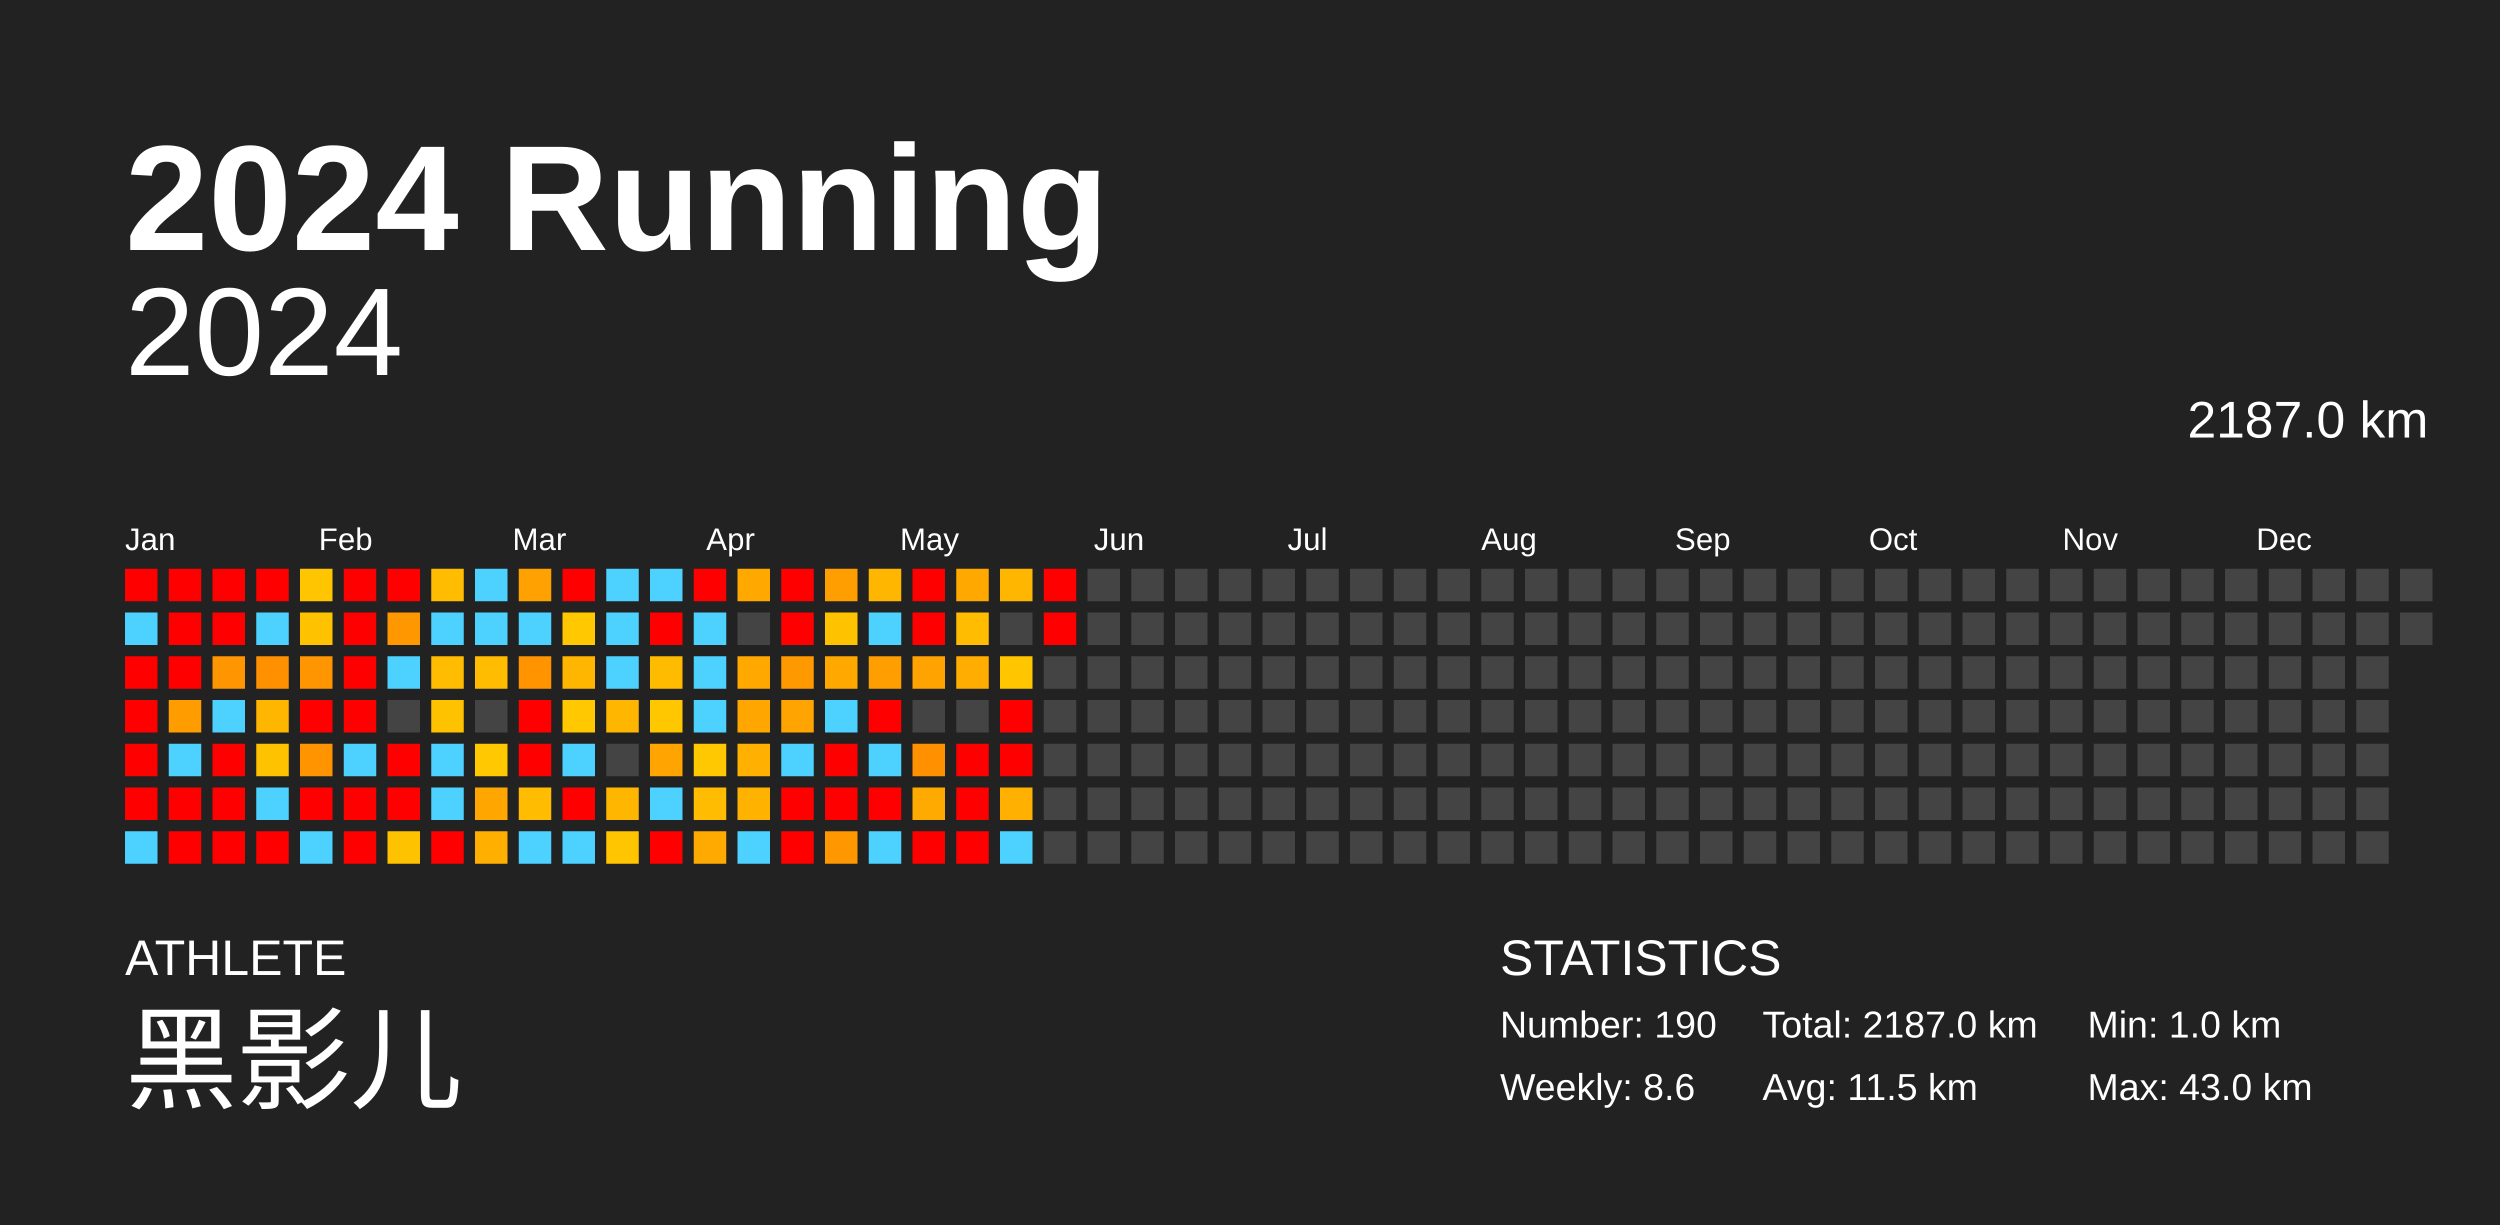
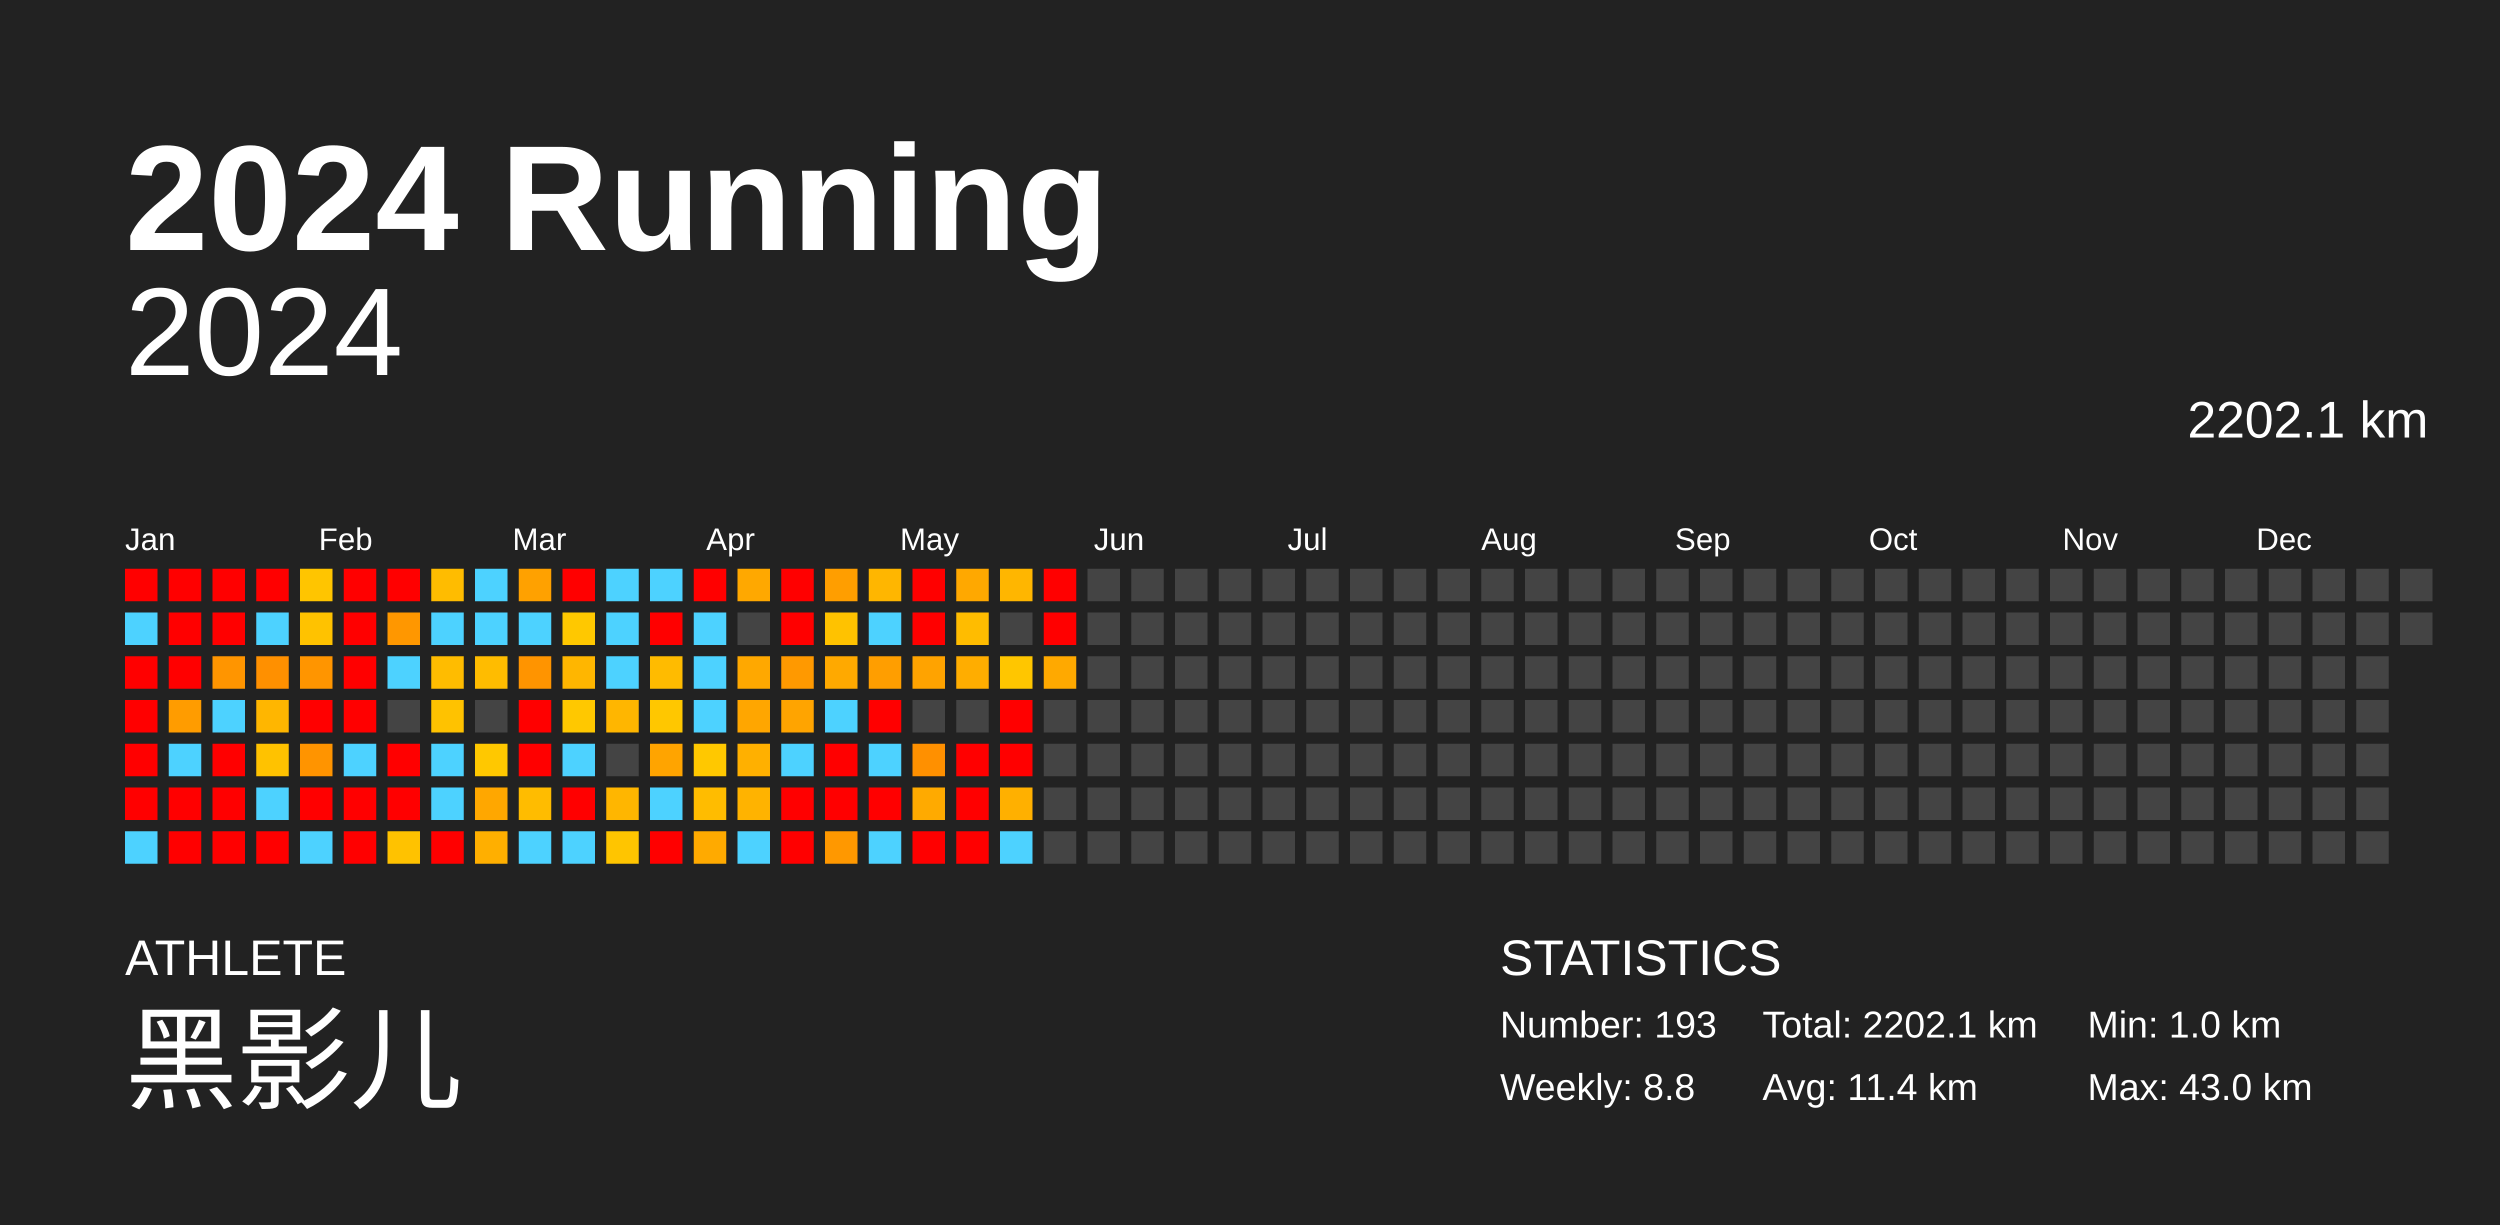
<svg xmlns="http://www.w3.org/2000/svg" baseProfile="full" height="98mm" version="1.1" viewBox="0,0,200,98" width="200mm">
  <defs />
  <rect fill="#222222" height="98" width="200" x="0" y="0" />
  <text fill="#FFFFFF" style="font-size:12px; font-family:Arial; font-weight:bold;" x="10" y="20">2024 Running</text>
  <text fill="#FFFFFF" style="font-size:4px; font-family:Arial" x="10" y="78">ATHLETE</text>
  <text fill="#FFFFFF" style="font-size:9px; font-family:Arial" x="10" y="88">黑影儿</text>
  <text fill="#FFFFFF" style="font-size:4px; font-family:Arial" x="120" y="78">STATISTICS</text>
-   <text fill="#FFFFFF" style="font-size:3px; font-family:Arial" x="120" y="83">Number: 190</text>
-   <text fill="#FFFFFF" style="font-size:3px; font-family:Arial" x="120" y="88">Weekly: 8.6</text>
-   <text fill="#FFFFFF" style="font-size:3px; font-family:Arial" x="141" y="83">Total: 2187.0 km</text>
-   <text fill="#FFFFFF" style="font-size:3px; font-family:Arial" x="141" y="88">Avg: 11.5 km</text>
+   <text fill="#FFFFFF" style="font-size:3px; font-family:Arial" x="120" y="83">Number: 193</text>
+   <text fill="#FFFFFF" style="font-size:3px; font-family:Arial" x="120" y="88">Weekly: 8.8</text>
+   <text fill="#FFFFFF" style="font-size:3px; font-family:Arial" x="141" y="83">Total: 2202.1 km</text>
+   <text fill="#FFFFFF" style="font-size:3px; font-family:Arial" x="141" y="88">Avg: 11.4 km</text>
  <text fill="#FFFFFF" style="font-size:3px; font-family:Arial" x="167" y="83">Min: 1.0 km</text>
  <text fill="#FFFFFF" style="font-size:3px; font-family:Arial" x="167" y="88">Max: 43.0 km</text>
  <text alignment-baseline="hanging" fill="#FFFFFF" style="font-size:10.0px; font-family:Arial;" x="10" y="30">2024</text>
-   <text alignment-baseline="hanging" fill="#FFFFFF" style="font-size:4.125px; font-family:Arial;" x="175" y="35">2187.0 km</text>
+   <text alignment-baseline="hanging" fill="#FFFFFF" style="font-size:4.125px; font-family:Arial;" x="175" y="35">2202.1 km</text>
  <text fill="#FFFFFF" style="font-size:2.5px; font-family:Arial" x="10.0" y="44">Jan</text>
  <text fill="#FFFFFF" style="font-size:2.5px; font-family:Arial" x="25.5" y="44">Feb</text>
  <text fill="#FFFFFF" style="font-size:2.5px; font-family:Arial" x="41.0" y="44">Mar</text>
  <text fill="#FFFFFF" style="font-size:2.5px; font-family:Arial" x="56.5" y="44">Apr</text>
  <text fill="#FFFFFF" style="font-size:2.5px; font-family:Arial" x="72.0" y="44">May</text>
  <text fill="#FFFFFF" style="font-size:2.5px; font-family:Arial" x="87.5" y="44">Jun</text>
  <text fill="#FFFFFF" style="font-size:2.5px; font-family:Arial" x="103.0" y="44">Jul</text>
  <text fill="#FFFFFF" style="font-size:2.5px; font-family:Arial" x="118.5" y="44">Aug</text>
  <text fill="#FFFFFF" style="font-size:2.5px; font-family:Arial" x="134.0" y="44">Sep</text>
  <text fill="#FFFFFF" style="font-size:2.5px; font-family:Arial" x="149.5" y="44">Oct</text>
  <text fill="#FFFFFF" style="font-size:2.5px; font-family:Arial" x="165.0" y="44">Nov</text>
  <text fill="#FFFFFF" style="font-size:2.5px; font-family:Arial" x="180.5" y="44">Dec</text>
  <rect fill="red" height="2.6" width="2.6" x="10.0" y="45.5" />
  <rect fill="#4dd2ff" height="2.6" width="2.6" x="10.0" y="49.0" />
  <rect fill="red" height="2.6" width="2.6" x="10.0" y="52.5" />
  <rect fill="red" height="2.6" width="2.6" x="10.0" y="56.0" />
  <rect fill="red" height="2.6" width="2.6" x="10.0" y="59.5" />
  <rect fill="red" height="2.6" width="2.6" x="10.0" y="63.0" />
  <rect fill="#4dd2ff" height="2.6" width="2.6" x="10.0" y="66.5" />
  <rect fill="red" height="2.6" width="2.6" x="13.5" y="45.5" />
  <rect fill="red" height="2.6" width="2.6" x="13.5" y="49.0" />
  <rect fill="red" height="2.6" width="2.6" x="13.5" y="52.5" />
  <rect fill="#ff9c00" height="2.6" width="2.6" x="13.5" y="56.0" />
  <rect fill="#4dd2ff" height="2.6" width="2.6" x="13.5" y="59.5" />
  <rect fill="red" height="2.6" width="2.6" x="13.5" y="63.0" />
  <rect fill="red" height="2.6" width="2.6" x="13.5" y="66.5" />
  <rect fill="red" height="2.6" width="2.6" x="17.0" y="45.5" />
  <rect fill="red" height="2.6" width="2.6" x="17.0" y="49.0" />
  <rect fill="#ff9500" height="2.6" width="2.6" x="17.0" y="52.5" />
  <rect fill="#4dd2ff" height="2.6" width="2.6" x="17.0" y="56.0" />
  <rect fill="red" height="2.6" width="2.6" x="17.0" y="59.5" />
  <rect fill="red" height="2.6" width="2.6" x="17.0" y="63.0" />
  <rect fill="red" height="2.6" width="2.6" x="17.0" y="66.5" />
  <rect fill="red" height="2.6" width="2.6" x="20.5" y="45.5" />
  <rect fill="#4dd2ff" height="2.6" width="2.6" x="20.5" y="49.0" />
  <rect fill="#ff9000" height="2.6" width="2.6" x="20.5" y="52.5" />
  <rect fill="#ffb600" height="2.6" width="2.6" x="20.5" y="56.0" />
  <rect fill="#ffc200" height="2.6" width="2.6" x="20.5" y="59.5" />
  <rect fill="#4dd2ff" height="2.6" width="2.6" x="20.5" y="63.0" />
  <rect fill="red" height="2.6" width="2.6" x="20.5" y="66.5" />
  <rect fill="#ffc500" height="2.6" width="2.6" x="24.0" y="45.5" />
  <rect fill="#ffc200" height="2.6" width="2.6" x="24.0" y="49.0" />
  <rect fill="#ff9500" height="2.6" width="2.6" x="24.0" y="52.5" />
  <rect fill="red" height="2.6" width="2.6" x="24.0" y="56.0" />
  <rect fill="#ff9400" height="2.6" width="2.6" x="24.0" y="59.5" />
  <rect fill="red" height="2.6" width="2.6" x="24.0" y="63.0" />
  <rect fill="#4dd2ff" height="2.6" width="2.6" x="24.0" y="66.5" />
  <rect fill="red" height="2.6" width="2.6" x="27.5" y="45.5" />
  <rect fill="red" height="2.6" width="2.6" x="27.5" y="49.0" />
  <rect fill="red" height="2.6" width="2.6" x="27.5" y="52.5" />
  <rect fill="red" height="2.6" width="2.6" x="27.5" y="56.0" />
  <rect fill="#4dd2ff" height="2.6" width="2.6" x="27.5" y="59.5" />
  <rect fill="red" height="2.6" width="2.6" x="27.5" y="63.0" />
  <rect fill="red" height="2.6" width="2.6" x="27.5" y="66.5" />
  <rect fill="red" height="2.6" width="2.6" x="31.0" y="45.5" />
  <rect fill="#ff9700" height="2.6" width="2.6" x="31.0" y="49.0" />
  <rect fill="#4dd2ff" height="2.6" width="2.6" x="31.0" y="52.5" />
  <rect fill="#444444" height="2.6" width="2.6" x="31.0" y="56.0" />
  <rect fill="red" height="2.6" width="2.6" x="31.0" y="59.5" />
  <rect fill="red" height="2.6" width="2.6" x="31.0" y="63.0" />
  <rect fill="#ffc200" height="2.6" width="2.6" x="31.0" y="66.5" />
  <rect fill="#ffbc00" height="2.6" width="2.6" x="34.5" y="45.5" />
  <rect fill="#4dd2ff" height="2.6" width="2.6" x="34.5" y="49.0" />
  <rect fill="#ffbc00" height="2.6" width="2.6" x="34.5" y="52.5" />
  <rect fill="#ffc200" height="2.6" width="2.6" x="34.5" y="56.0" />
  <rect fill="#4dd2ff" height="2.6" width="2.6" x="34.5" y="59.5" />
  <rect fill="#4dd2ff" height="2.6" width="2.6" x="34.5" y="63.0" />
  <rect fill="red" height="2.6" width="2.6" x="34.5" y="66.5" />
  <rect fill="#4dd2ff" height="2.6" width="2.6" x="38.0" y="45.5" />
  <rect fill="#4dd2ff" height="2.6" width="2.6" x="38.0" y="49.0" />
  <rect fill="#ffbc00" height="2.6" width="2.6" x="38.0" y="52.5" />
  <rect fill="#444444" height="2.6" width="2.6" x="38.0" y="56.0" />
  <rect fill="#ffc800" height="2.6" width="2.6" x="38.0" y="59.5" />
  <rect fill="#ffa700" height="2.6" width="2.6" x="38.0" y="63.0" />
  <rect fill="#ffaf00" height="2.6" width="2.6" x="38.0" y="66.5" />
  <rect fill="#ffa100" height="2.6" width="2.6" x="41.5" y="45.5" />
  <rect fill="#4dd2ff" height="2.6" width="2.6" x="41.5" y="49.0" />
  <rect fill="#ff9400" height="2.6" width="2.6" x="41.5" y="52.5" />
  <rect fill="red" height="2.6" width="2.6" x="41.5" y="56.0" />
  <rect fill="red" height="2.6" width="2.6" x="41.5" y="59.5" />
  <rect fill="#ffbc00" height="2.6" width="2.6" x="41.5" y="63.0" />
  <rect fill="#4dd2ff" height="2.6" width="2.6" x="41.5" y="66.5" />
  <rect fill="red" height="2.6" width="2.6" x="45.0" y="45.5" />
  <rect fill="#ffc800" height="2.6" width="2.6" x="45.0" y="49.0" />
  <rect fill="#ffb600" height="2.6" width="2.6" x="45.0" y="52.5" />
  <rect fill="#ffc800" height="2.6" width="2.6" x="45.0" y="56.0" />
  <rect fill="#4dd2ff" height="2.6" width="2.6" x="45.0" y="59.5" />
  <rect fill="red" height="2.6" width="2.6" x="45.0" y="63.0" />
  <rect fill="#4dd2ff" height="2.6" width="2.6" x="45.0" y="66.5" />
  <rect fill="#4dd2ff" height="2.6" width="2.6" x="48.5" y="45.5" />
  <rect fill="#4dd2ff" height="2.6" width="2.6" x="48.5" y="49.0" />
  <rect fill="#4dd2ff" height="2.6" width="2.6" x="48.5" y="52.5" />
  <rect fill="#ffb600" height="2.6" width="2.6" x="48.5" y="56.0" />
  <rect fill="#444444" height="2.6" width="2.6" x="48.5" y="59.5" />
  <rect fill="#ffb600" height="2.6" width="2.6" x="48.5" y="63.0" />
  <rect fill="#ffc500" height="2.6" width="2.6" x="48.5" y="66.5" />
  <rect fill="#4dd2ff" height="2.6" width="2.6" x="52.0" y="45.5" />
  <rect fill="red" height="2.6" width="2.6" x="52.0" y="49.0" />
  <rect fill="#ffbb00" height="2.6" width="2.6" x="52.0" y="52.5" />
  <rect fill="#ffc700" height="2.6" width="2.6" x="52.0" y="56.0" />
  <rect fill="#ffa400" height="2.6" width="2.6" x="52.0" y="59.5" />
  <rect fill="#4dd2ff" height="2.6" width="2.6" x="52.0" y="63.0" />
  <rect fill="red" height="2.6" width="2.6" x="52.0" y="66.5" />
  <rect fill="red" height="2.6" width="2.6" x="55.5" y="45.5" />
  <rect fill="#4dd2ff" height="2.6" width="2.6" x="55.5" y="49.0" />
  <rect fill="#4dd2ff" height="2.6" width="2.6" x="55.5" y="52.5" />
  <rect fill="#4dd2ff" height="2.6" width="2.6" x="55.5" y="56.0" />
  <rect fill="#ffc800" height="2.6" width="2.6" x="55.5" y="59.5" />
  <rect fill="#ffbc00" height="2.6" width="2.6" x="55.5" y="63.0" />
  <rect fill="#ffaa00" height="2.6" width="2.6" x="55.5" y="66.5" />
  <rect fill="#ffa800" height="2.6" width="2.6" x="59.0" y="45.5" />
  <rect fill="#444444" height="2.6" width="2.6" x="59.0" y="49.0" />
  <rect fill="#ffa800" height="2.6" width="2.6" x="59.0" y="52.5" />
  <rect fill="#ffa600" height="2.6" width="2.6" x="59.0" y="56.0" />
  <rect fill="#ffb000" height="2.6" width="2.6" x="59.0" y="59.5" />
  <rect fill="#ffb300" height="2.6" width="2.6" x="59.0" y="63.0" />
  <rect fill="#4dd2ff" height="2.6" width="2.6" x="59.0" y="66.5" />
  <rect fill="red" height="2.6" width="2.6" x="62.5" y="45.5" />
  <rect fill="red" height="2.6" width="2.6" x="62.5" y="49.0" />
  <rect fill="#ff9900" height="2.6" width="2.6" x="62.5" y="52.5" />
  <rect fill="#ffa400" height="2.6" width="2.6" x="62.5" y="56.0" />
  <rect fill="#4dd2ff" height="2.6" width="2.6" x="62.5" y="59.5" />
  <rect fill="red" height="2.6" width="2.6" x="62.5" y="63.0" />
  <rect fill="red" height="2.6" width="2.6" x="62.5" y="66.5" />
  <rect fill="#ff9e00" height="2.6" width="2.6" x="66.0" y="45.5" />
  <rect fill="#ffc200" height="2.6" width="2.6" x="66.0" y="49.0" />
  <rect fill="#ffa900" height="2.6" width="2.6" x="66.0" y="52.5" />
  <rect fill="#4dd2ff" height="2.6" width="2.6" x="66.0" y="56.0" />
  <rect fill="red" height="2.6" width="2.6" x="66.0" y="59.5" />
  <rect fill="red" height="2.6" width="2.6" x="66.0" y="63.0" />
  <rect fill="#ff9800" height="2.6" width="2.6" x="66.0" y="66.5" />
  <rect fill="#ffb600" height="2.6" width="2.6" x="69.5" y="45.5" />
  <rect fill="#4dd2ff" height="2.6" width="2.6" x="69.5" y="49.0" />
  <rect fill="#ff9e00" height="2.6" width="2.6" x="69.5" y="52.5" />
  <rect fill="red" height="2.6" width="2.6" x="69.5" y="56.0" />
  <rect fill="#4dd2ff" height="2.6" width="2.6" x="69.5" y="59.5" />
  <rect fill="red" height="2.6" width="2.6" x="69.5" y="63.0" />
  <rect fill="#4dd2ff" height="2.6" width="2.6" x="69.5" y="66.5" />
  <rect fill="red" height="2.6" width="2.6" x="73.0" y="45.5" />
  <rect fill="red" height="2.6" width="2.6" x="73.0" y="49.0" />
  <rect fill="#ffa300" height="2.6" width="2.6" x="73.0" y="52.5" />
  <rect fill="#444444" height="2.6" width="2.6" x="73.0" y="56.0" />
  <rect fill="#ff9000" height="2.6" width="2.6" x="73.0" y="59.5" />
  <rect fill="#ffaa00" height="2.6" width="2.6" x="73.0" y="63.0" />
  <rect fill="red" height="2.6" width="2.6" x="73.0" y="66.5" />
  <rect fill="#ffa800" height="2.6" width="2.6" x="76.5" y="45.5" />
  <rect fill="#ffbc00" height="2.6" width="2.6" x="76.5" y="49.0" />
  <rect fill="#ffad00" height="2.6" width="2.6" x="76.5" y="52.5" />
  <rect fill="#444444" height="2.6" width="2.6" x="76.5" y="56.0" />
  <rect fill="red" height="2.6" width="2.6" x="76.5" y="59.5" />
  <rect fill="red" height="2.6" width="2.6" x="76.5" y="63.0" />
  <rect fill="red" height="2.6" width="2.6" x="76.5" y="66.5" />
  <rect fill="#ffb600" height="2.6" width="2.6" x="80.0" y="45.5" />
  <rect fill="#444444" height="2.6" width="2.6" x="80.0" y="49.0" />
  <rect fill="#ffc600" height="2.6" width="2.6" x="80.0" y="52.5" />
  <rect fill="red" height="2.6" width="2.6" x="80.0" y="56.0" />
  <rect fill="red" height="2.6" width="2.6" x="80.0" y="59.5" />
  <rect fill="#ffb000" height="2.6" width="2.6" x="80.0" y="63.0" />
  <rect fill="#4dd2ff" height="2.6" width="2.6" x="80.0" y="66.5" />
  <rect fill="red" height="2.6" width="2.6" x="83.5" y="45.5" />
  <rect fill="red" height="2.6" width="2.6" x="83.5" y="49.0" />
-   <rect fill="#444444" height="2.6" width="2.6" x="83.5" y="52.5" />
+   <rect fill="#ffa900" height="2.6" width="2.6" x="83.5" y="52.5" />
  <rect fill="#444444" height="2.6" width="2.6" x="83.5" y="56.0" />
  <rect fill="#444444" height="2.6" width="2.6" x="83.5" y="59.5" />
  <rect fill="#444444" height="2.6" width="2.6" x="83.5" y="63.0" />
  <rect fill="#444444" height="2.6" width="2.6" x="83.5" y="66.5" />
  <rect fill="#444444" height="2.6" width="2.6" x="87.0" y="45.5" />
  <rect fill="#444444" height="2.6" width="2.6" x="87.0" y="49.0" />
  <rect fill="#444444" height="2.6" width="2.6" x="87.0" y="52.5" />
  <rect fill="#444444" height="2.6" width="2.6" x="87.0" y="56.0" />
  <rect fill="#444444" height="2.6" width="2.6" x="87.0" y="59.5" />
  <rect fill="#444444" height="2.6" width="2.6" x="87.0" y="63.0" />
  <rect fill="#444444" height="2.6" width="2.6" x="87.0" y="66.5" />
  <rect fill="#444444" height="2.6" width="2.6" x="90.5" y="45.5" />
  <rect fill="#444444" height="2.6" width="2.6" x="90.5" y="49.0" />
  <rect fill="#444444" height="2.6" width="2.6" x="90.5" y="52.5" />
  <rect fill="#444444" height="2.6" width="2.6" x="90.5" y="56.0" />
  <rect fill="#444444" height="2.6" width="2.6" x="90.5" y="59.5" />
  <rect fill="#444444" height="2.6" width="2.6" x="90.5" y="63.0" />
  <rect fill="#444444" height="2.6" width="2.6" x="90.5" y="66.5" />
  <rect fill="#444444" height="2.6" width="2.6" x="94.0" y="45.5" />
  <rect fill="#444444" height="2.6" width="2.6" x="94.0" y="49.0" />
  <rect fill="#444444" height="2.6" width="2.6" x="94.0" y="52.5" />
  <rect fill="#444444" height="2.6" width="2.6" x="94.0" y="56.0" />
  <rect fill="#444444" height="2.6" width="2.6" x="94.0" y="59.5" />
  <rect fill="#444444" height="2.6" width="2.6" x="94.0" y="63.0" />
  <rect fill="#444444" height="2.6" width="2.6" x="94.0" y="66.5" />
  <rect fill="#444444" height="2.6" width="2.6" x="97.5" y="45.5" />
  <rect fill="#444444" height="2.6" width="2.6" x="97.5" y="49.0" />
  <rect fill="#444444" height="2.6" width="2.6" x="97.5" y="52.5" />
  <rect fill="#444444" height="2.6" width="2.6" x="97.5" y="56.0" />
  <rect fill="#444444" height="2.6" width="2.6" x="97.5" y="59.5" />
  <rect fill="#444444" height="2.6" width="2.6" x="97.5" y="63.0" />
  <rect fill="#444444" height="2.6" width="2.6" x="97.5" y="66.5" />
  <rect fill="#444444" height="2.6" width="2.6" x="101.0" y="45.5" />
  <rect fill="#444444" height="2.6" width="2.6" x="101.0" y="49.0" />
  <rect fill="#444444" height="2.6" width="2.6" x="101.0" y="52.5" />
  <rect fill="#444444" height="2.6" width="2.6" x="101.0" y="56.0" />
  <rect fill="#444444" height="2.6" width="2.6" x="101.0" y="59.5" />
  <rect fill="#444444" height="2.6" width="2.6" x="101.0" y="63.0" />
  <rect fill="#444444" height="2.6" width="2.6" x="101.0" y="66.5" />
  <rect fill="#444444" height="2.6" width="2.6" x="104.5" y="45.5" />
  <rect fill="#444444" height="2.6" width="2.6" x="104.5" y="49.0" />
  <rect fill="#444444" height="2.6" width="2.6" x="104.5" y="52.5" />
  <rect fill="#444444" height="2.6" width="2.6" x="104.5" y="56.0" />
  <rect fill="#444444" height="2.6" width="2.6" x="104.5" y="59.5" />
  <rect fill="#444444" height="2.6" width="2.6" x="104.5" y="63.0" />
  <rect fill="#444444" height="2.6" width="2.6" x="104.5" y="66.5" />
  <rect fill="#444444" height="2.6" width="2.6" x="108.0" y="45.5" />
  <rect fill="#444444" height="2.6" width="2.6" x="108.0" y="49.0" />
  <rect fill="#444444" height="2.6" width="2.6" x="108.0" y="52.5" />
  <rect fill="#444444" height="2.6" width="2.6" x="108.0" y="56.0" />
  <rect fill="#444444" height="2.6" width="2.6" x="108.0" y="59.5" />
  <rect fill="#444444" height="2.6" width="2.6" x="108.0" y="63.0" />
  <rect fill="#444444" height="2.6" width="2.6" x="108.0" y="66.5" />
  <rect fill="#444444" height="2.6" width="2.6" x="111.5" y="45.5" />
  <rect fill="#444444" height="2.6" width="2.6" x="111.5" y="49.0" />
  <rect fill="#444444" height="2.6" width="2.6" x="111.5" y="52.5" />
  <rect fill="#444444" height="2.6" width="2.6" x="111.5" y="56.0" />
  <rect fill="#444444" height="2.6" width="2.6" x="111.5" y="59.5" />
  <rect fill="#444444" height="2.6" width="2.6" x="111.5" y="63.0" />
  <rect fill="#444444" height="2.6" width="2.6" x="111.5" y="66.5" />
  <rect fill="#444444" height="2.6" width="2.6" x="115.0" y="45.5" />
  <rect fill="#444444" height="2.6" width="2.6" x="115.0" y="49.0" />
  <rect fill="#444444" height="2.6" width="2.6" x="115.0" y="52.5" />
  <rect fill="#444444" height="2.6" width="2.6" x="115.0" y="56.0" />
  <rect fill="#444444" height="2.6" width="2.6" x="115.0" y="59.5" />
  <rect fill="#444444" height="2.6" width="2.6" x="115.0" y="63.0" />
  <rect fill="#444444" height="2.6" width="2.6" x="115.0" y="66.5" />
  <rect fill="#444444" height="2.6" width="2.6" x="118.5" y="45.5" />
  <rect fill="#444444" height="2.6" width="2.6" x="118.5" y="49.0" />
  <rect fill="#444444" height="2.6" width="2.6" x="118.5" y="52.5" />
  <rect fill="#444444" height="2.6" width="2.6" x="118.5" y="56.0" />
  <rect fill="#444444" height="2.6" width="2.6" x="118.5" y="59.5" />
  <rect fill="#444444" height="2.6" width="2.6" x="118.5" y="63.0" />
  <rect fill="#444444" height="2.6" width="2.6" x="118.5" y="66.5" />
  <rect fill="#444444" height="2.6" width="2.6" x="122.0" y="45.5" />
  <rect fill="#444444" height="2.6" width="2.6" x="122.0" y="49.0" />
  <rect fill="#444444" height="2.6" width="2.6" x="122.0" y="52.5" />
  <rect fill="#444444" height="2.6" width="2.6" x="122.0" y="56.0" />
  <rect fill="#444444" height="2.6" width="2.6" x="122.0" y="59.5" />
  <rect fill="#444444" height="2.6" width="2.6" x="122.0" y="63.0" />
  <rect fill="#444444" height="2.6" width="2.6" x="122.0" y="66.5" />
  <rect fill="#444444" height="2.6" width="2.6" x="125.5" y="45.5" />
  <rect fill="#444444" height="2.6" width="2.6" x="125.5" y="49.0" />
  <rect fill="#444444" height="2.6" width="2.6" x="125.5" y="52.5" />
  <rect fill="#444444" height="2.6" width="2.6" x="125.5" y="56.0" />
  <rect fill="#444444" height="2.6" width="2.6" x="125.5" y="59.5" />
  <rect fill="#444444" height="2.6" width="2.6" x="125.5" y="63.0" />
  <rect fill="#444444" height="2.6" width="2.6" x="125.5" y="66.5" />
  <rect fill="#444444" height="2.6" width="2.6" x="129.0" y="45.5" />
  <rect fill="#444444" height="2.6" width="2.6" x="129.0" y="49.0" />
  <rect fill="#444444" height="2.6" width="2.6" x="129.0" y="52.5" />
  <rect fill="#444444" height="2.6" width="2.6" x="129.0" y="56.0" />
  <rect fill="#444444" height="2.6" width="2.6" x="129.0" y="59.5" />
  <rect fill="#444444" height="2.6" width="2.6" x="129.0" y="63.0" />
  <rect fill="#444444" height="2.6" width="2.6" x="129.0" y="66.5" />
  <rect fill="#444444" height="2.6" width="2.6" x="132.5" y="45.5" />
  <rect fill="#444444" height="2.6" width="2.6" x="132.5" y="49.0" />
  <rect fill="#444444" height="2.6" width="2.6" x="132.5" y="52.5" />
  <rect fill="#444444" height="2.6" width="2.6" x="132.5" y="56.0" />
  <rect fill="#444444" height="2.6" width="2.6" x="132.5" y="59.5" />
  <rect fill="#444444" height="2.6" width="2.6" x="132.5" y="63.0" />
  <rect fill="#444444" height="2.6" width="2.6" x="132.5" y="66.5" />
  <rect fill="#444444" height="2.6" width="2.6" x="136.0" y="45.5" />
  <rect fill="#444444" height="2.6" width="2.6" x="136.0" y="49.0" />
  <rect fill="#444444" height="2.6" width="2.6" x="136.0" y="52.5" />
  <rect fill="#444444" height="2.6" width="2.6" x="136.0" y="56.0" />
  <rect fill="#444444" height="2.6" width="2.6" x="136.0" y="59.5" />
  <rect fill="#444444" height="2.6" width="2.6" x="136.0" y="63.0" />
  <rect fill="#444444" height="2.6" width="2.6" x="136.0" y="66.5" />
  <rect fill="#444444" height="2.6" width="2.6" x="139.5" y="45.5" />
  <rect fill="#444444" height="2.6" width="2.6" x="139.5" y="49.0" />
  <rect fill="#444444" height="2.6" width="2.6" x="139.5" y="52.5" />
  <rect fill="#444444" height="2.6" width="2.6" x="139.5" y="56.0" />
  <rect fill="#444444" height="2.6" width="2.6" x="139.5" y="59.5" />
  <rect fill="#444444" height="2.6" width="2.6" x="139.5" y="63.0" />
  <rect fill="#444444" height="2.6" width="2.6" x="139.5" y="66.5" />
  <rect fill="#444444" height="2.6" width="2.6" x="143.0" y="45.5" />
  <rect fill="#444444" height="2.6" width="2.6" x="143.0" y="49.0" />
  <rect fill="#444444" height="2.6" width="2.6" x="143.0" y="52.5" />
  <rect fill="#444444" height="2.6" width="2.6" x="143.0" y="56.0" />
  <rect fill="#444444" height="2.6" width="2.6" x="143.0" y="59.5" />
  <rect fill="#444444" height="2.6" width="2.6" x="143.0" y="63.0" />
  <rect fill="#444444" height="2.6" width="2.6" x="143.0" y="66.5" />
  <rect fill="#444444" height="2.6" width="2.6" x="146.5" y="45.5" />
  <rect fill="#444444" height="2.6" width="2.6" x="146.5" y="49.0" />
  <rect fill="#444444" height="2.6" width="2.6" x="146.5" y="52.5" />
  <rect fill="#444444" height="2.6" width="2.6" x="146.5" y="56.0" />
  <rect fill="#444444" height="2.6" width="2.6" x="146.5" y="59.5" />
  <rect fill="#444444" height="2.6" width="2.6" x="146.5" y="63.0" />
  <rect fill="#444444" height="2.6" width="2.6" x="146.5" y="66.5" />
  <rect fill="#444444" height="2.6" width="2.6" x="150.0" y="45.5" />
  <rect fill="#444444" height="2.6" width="2.6" x="150.0" y="49.0" />
  <rect fill="#444444" height="2.6" width="2.6" x="150.0" y="52.5" />
  <rect fill="#444444" height="2.6" width="2.6" x="150.0" y="56.0" />
  <rect fill="#444444" height="2.6" width="2.6" x="150.0" y="59.5" />
  <rect fill="#444444" height="2.6" width="2.6" x="150.0" y="63.0" />
  <rect fill="#444444" height="2.6" width="2.6" x="150.0" y="66.5" />
  <rect fill="#444444" height="2.6" width="2.6" x="153.5" y="45.5" />
  <rect fill="#444444" height="2.6" width="2.6" x="153.5" y="49.0" />
  <rect fill="#444444" height="2.6" width="2.6" x="153.5" y="52.5" />
  <rect fill="#444444" height="2.6" width="2.6" x="153.5" y="56.0" />
  <rect fill="#444444" height="2.6" width="2.6" x="153.5" y="59.5" />
  <rect fill="#444444" height="2.6" width="2.6" x="153.5" y="63.0" />
  <rect fill="#444444" height="2.6" width="2.6" x="153.5" y="66.5" />
  <rect fill="#444444" height="2.6" width="2.6" x="157.0" y="45.5" />
  <rect fill="#444444" height="2.6" width="2.6" x="157.0" y="49.0" />
  <rect fill="#444444" height="2.6" width="2.6" x="157.0" y="52.5" />
  <rect fill="#444444" height="2.6" width="2.6" x="157.0" y="56.0" />
  <rect fill="#444444" height="2.6" width="2.6" x="157.0" y="59.5" />
  <rect fill="#444444" height="2.6" width="2.6" x="157.0" y="63.0" />
  <rect fill="#444444" height="2.6" width="2.6" x="157.0" y="66.5" />
  <rect fill="#444444" height="2.6" width="2.6" x="160.5" y="45.5" />
  <rect fill="#444444" height="2.6" width="2.6" x="160.5" y="49.0" />
  <rect fill="#444444" height="2.6" width="2.6" x="160.5" y="52.5" />
  <rect fill="#444444" height="2.6" width="2.6" x="160.5" y="56.0" />
  <rect fill="#444444" height="2.6" width="2.6" x="160.5" y="59.5" />
  <rect fill="#444444" height="2.6" width="2.6" x="160.5" y="63.0" />
  <rect fill="#444444" height="2.6" width="2.6" x="160.5" y="66.5" />
  <rect fill="#444444" height="2.6" width="2.6" x="164.0" y="45.5" />
  <rect fill="#444444" height="2.6" width="2.6" x="164.0" y="49.0" />
  <rect fill="#444444" height="2.6" width="2.6" x="164.0" y="52.5" />
  <rect fill="#444444" height="2.6" width="2.6" x="164.0" y="56.0" />
  <rect fill="#444444" height="2.6" width="2.6" x="164.0" y="59.5" />
  <rect fill="#444444" height="2.6" width="2.6" x="164.0" y="63.0" />
  <rect fill="#444444" height="2.6" width="2.6" x="164.0" y="66.5" />
  <rect fill="#444444" height="2.6" width="2.6" x="167.5" y="45.5" />
  <rect fill="#444444" height="2.6" width="2.6" x="167.5" y="49.0" />
  <rect fill="#444444" height="2.6" width="2.6" x="167.5" y="52.5" />
  <rect fill="#444444" height="2.6" width="2.6" x="167.5" y="56.0" />
  <rect fill="#444444" height="2.6" width="2.6" x="167.5" y="59.5" />
  <rect fill="#444444" height="2.6" width="2.6" x="167.5" y="63.0" />
  <rect fill="#444444" height="2.6" width="2.6" x="167.5" y="66.5" />
  <rect fill="#444444" height="2.6" width="2.6" x="171.0" y="45.5" />
  <rect fill="#444444" height="2.6" width="2.6" x="171.0" y="49.0" />
  <rect fill="#444444" height="2.6" width="2.6" x="171.0" y="52.5" />
  <rect fill="#444444" height="2.6" width="2.6" x="171.0" y="56.0" />
  <rect fill="#444444" height="2.6" width="2.6" x="171.0" y="59.5" />
  <rect fill="#444444" height="2.6" width="2.6" x="171.0" y="63.0" />
  <rect fill="#444444" height="2.6" width="2.6" x="171.0" y="66.5" />
  <rect fill="#444444" height="2.6" width="2.6" x="174.5" y="45.5" />
  <rect fill="#444444" height="2.6" width="2.6" x="174.5" y="49.0" />
  <rect fill="#444444" height="2.6" width="2.6" x="174.5" y="52.5" />
  <rect fill="#444444" height="2.6" width="2.6" x="174.5" y="56.0" />
  <rect fill="#444444" height="2.6" width="2.6" x="174.5" y="59.5" />
  <rect fill="#444444" height="2.6" width="2.6" x="174.5" y="63.0" />
  <rect fill="#444444" height="2.6" width="2.6" x="174.5" y="66.5" />
  <rect fill="#444444" height="2.6" width="2.6" x="178.0" y="45.5" />
  <rect fill="#444444" height="2.6" width="2.6" x="178.0" y="49.0" />
  <rect fill="#444444" height="2.6" width="2.6" x="178.0" y="52.5" />
  <rect fill="#444444" height="2.6" width="2.6" x="178.0" y="56.0" />
  <rect fill="#444444" height="2.6" width="2.6" x="178.0" y="59.5" />
  <rect fill="#444444" height="2.6" width="2.6" x="178.0" y="63.0" />
  <rect fill="#444444" height="2.6" width="2.6" x="178.0" y="66.5" />
  <rect fill="#444444" height="2.6" width="2.6" x="181.5" y="45.5" />
  <rect fill="#444444" height="2.6" width="2.6" x="181.5" y="49.0" />
  <rect fill="#444444" height="2.6" width="2.6" x="181.5" y="52.5" />
  <rect fill="#444444" height="2.6" width="2.6" x="181.5" y="56.0" />
  <rect fill="#444444" height="2.6" width="2.6" x="181.5" y="59.5" />
  <rect fill="#444444" height="2.6" width="2.6" x="181.5" y="63.0" />
  <rect fill="#444444" height="2.6" width="2.6" x="181.5" y="66.5" />
  <rect fill="#444444" height="2.6" width="2.6" x="185.0" y="45.5" />
  <rect fill="#444444" height="2.6" width="2.6" x="185.0" y="49.0" />
  <rect fill="#444444" height="2.6" width="2.6" x="185.0" y="52.5" />
  <rect fill="#444444" height="2.6" width="2.6" x="185.0" y="56.0" />
  <rect fill="#444444" height="2.6" width="2.6" x="185.0" y="59.5" />
  <rect fill="#444444" height="2.6" width="2.6" x="185.0" y="63.0" />
  <rect fill="#444444" height="2.6" width="2.6" x="185.0" y="66.5" />
  <rect fill="#444444" height="2.6" width="2.6" x="188.5" y="45.5" />
  <rect fill="#444444" height="2.6" width="2.6" x="188.5" y="49.0" />
  <rect fill="#444444" height="2.6" width="2.6" x="188.5" y="52.5" />
  <rect fill="#444444" height="2.6" width="2.6" x="188.5" y="56.0" />
  <rect fill="#444444" height="2.6" width="2.6" x="188.5" y="59.5" />
  <rect fill="#444444" height="2.6" width="2.6" x="188.5" y="63.0" />
  <rect fill="#444444" height="2.6" width="2.6" x="188.5" y="66.5" />
  <rect fill="#444444" height="2.6" width="2.6" x="192.0" y="45.5" />
  <rect fill="#444444" height="2.6" width="2.6" x="192.0" y="49.0" />
</svg>
